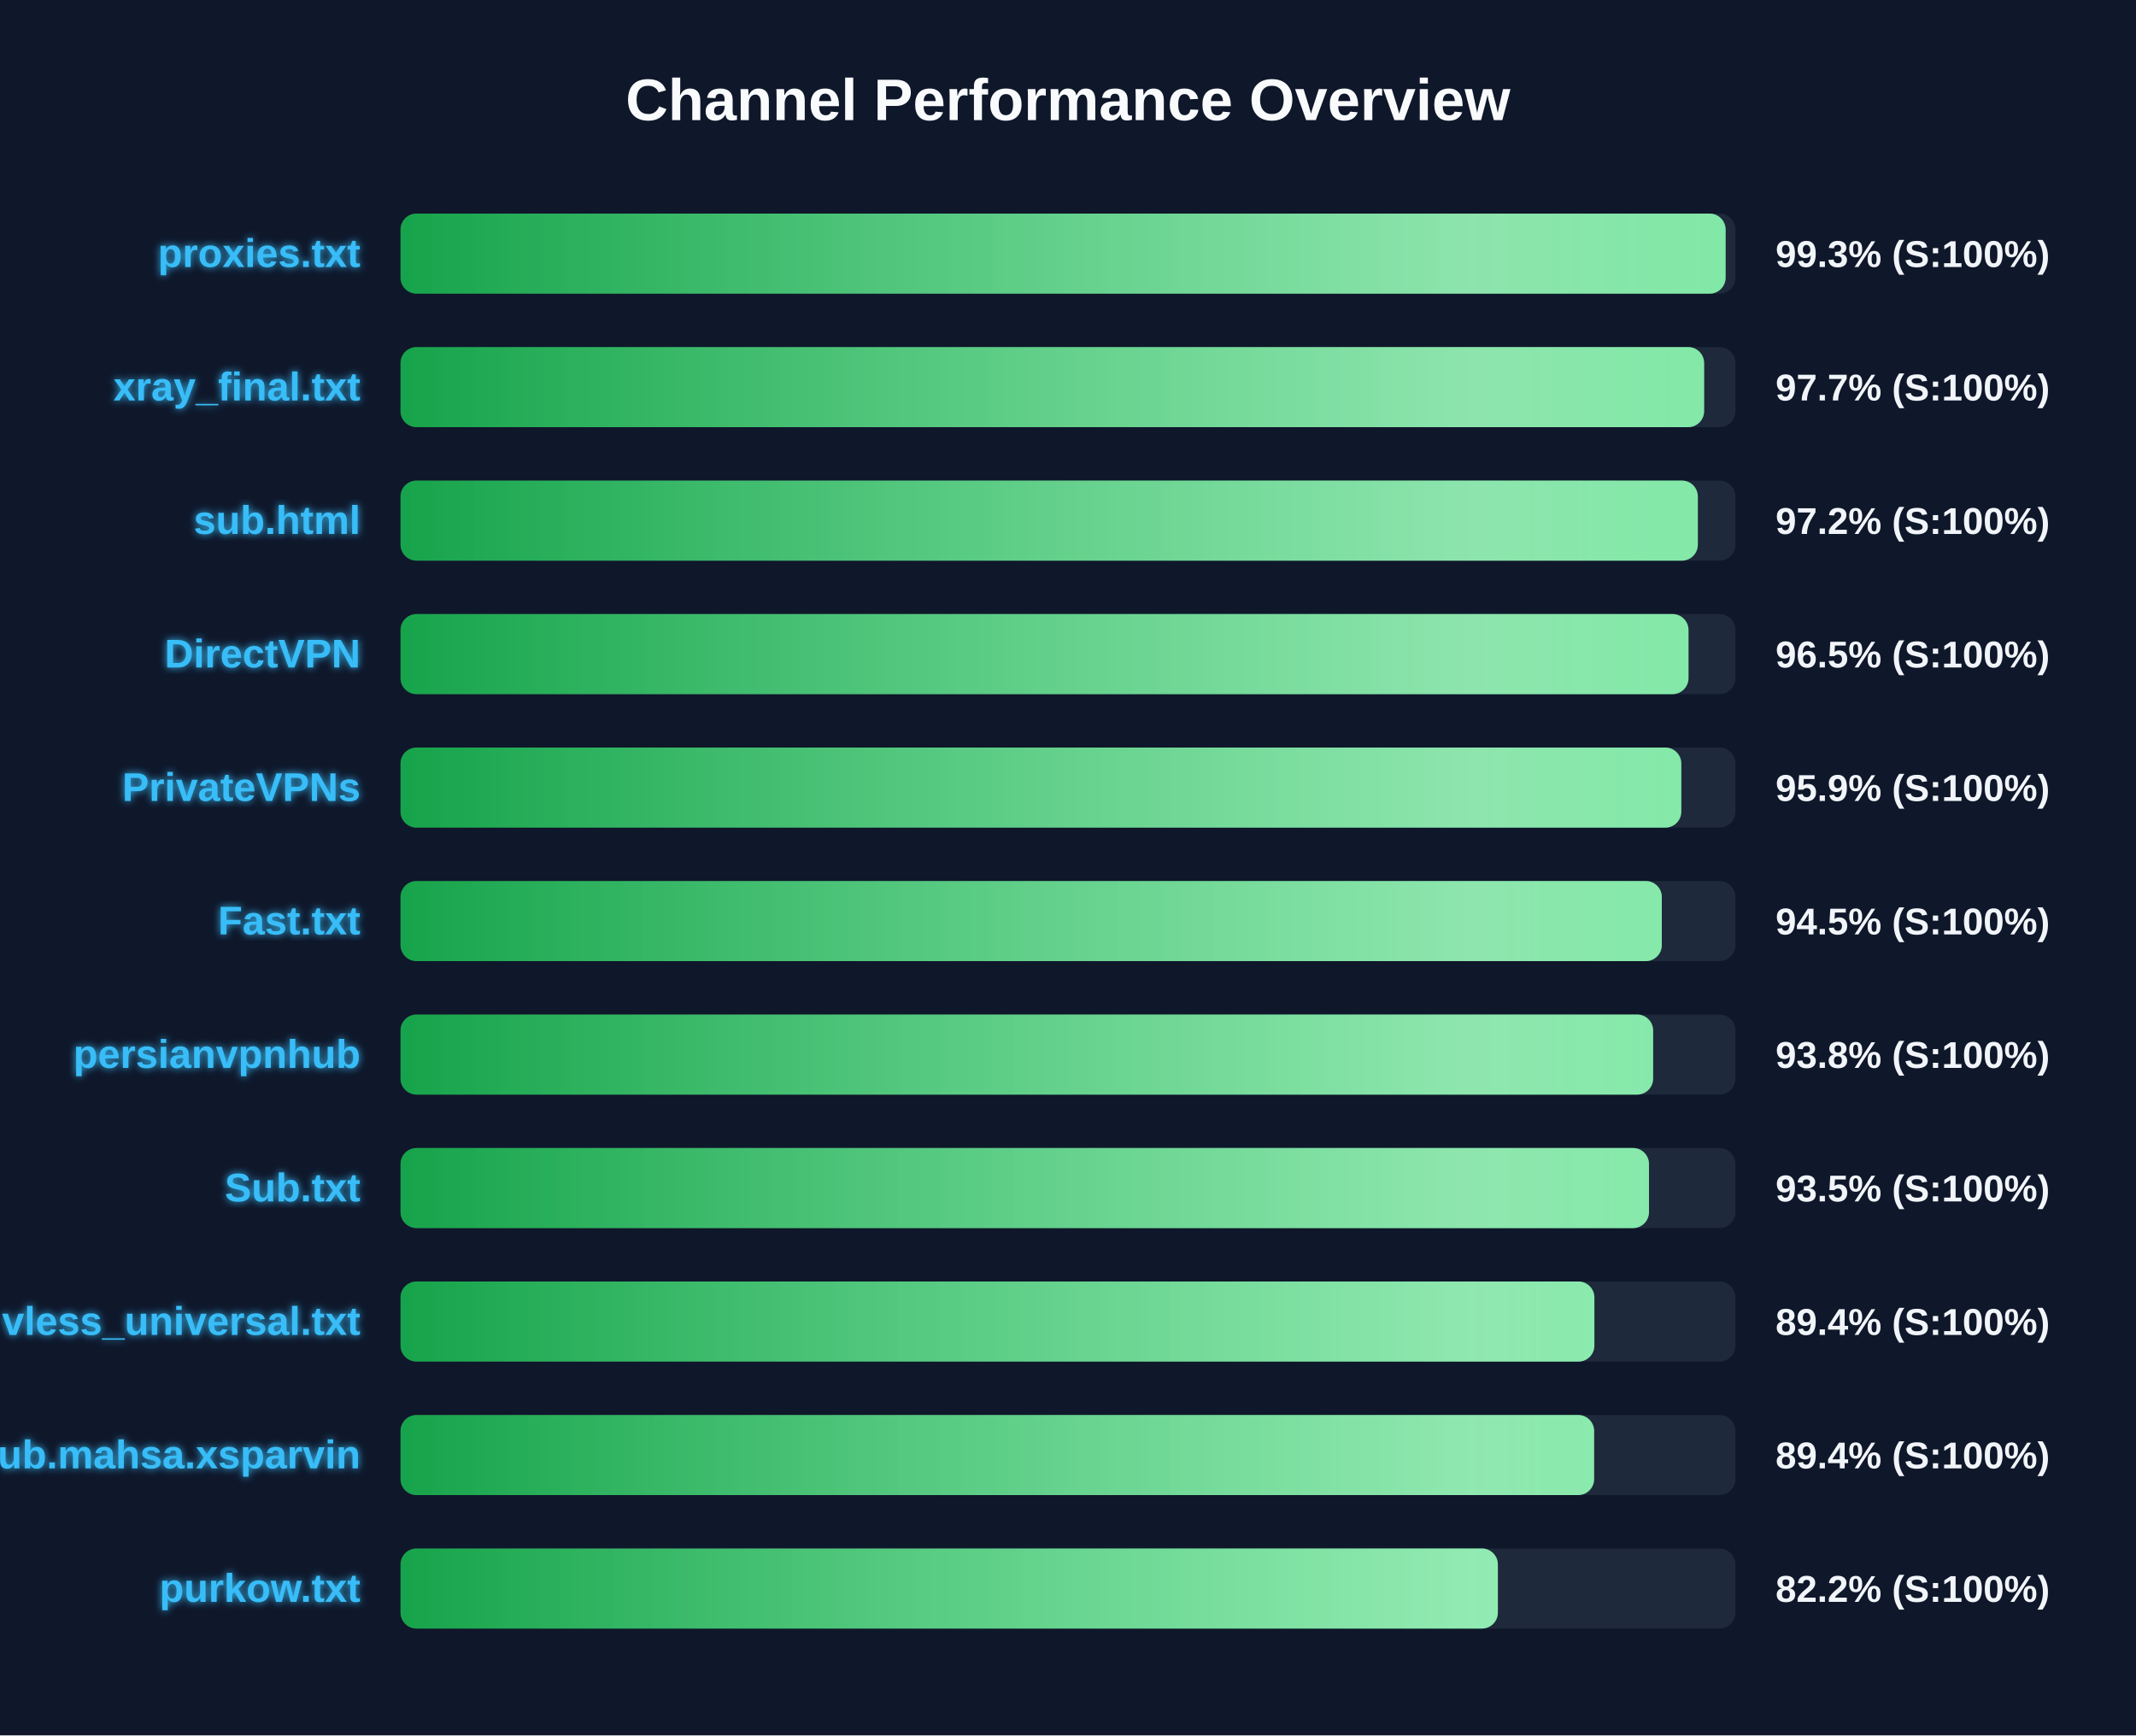
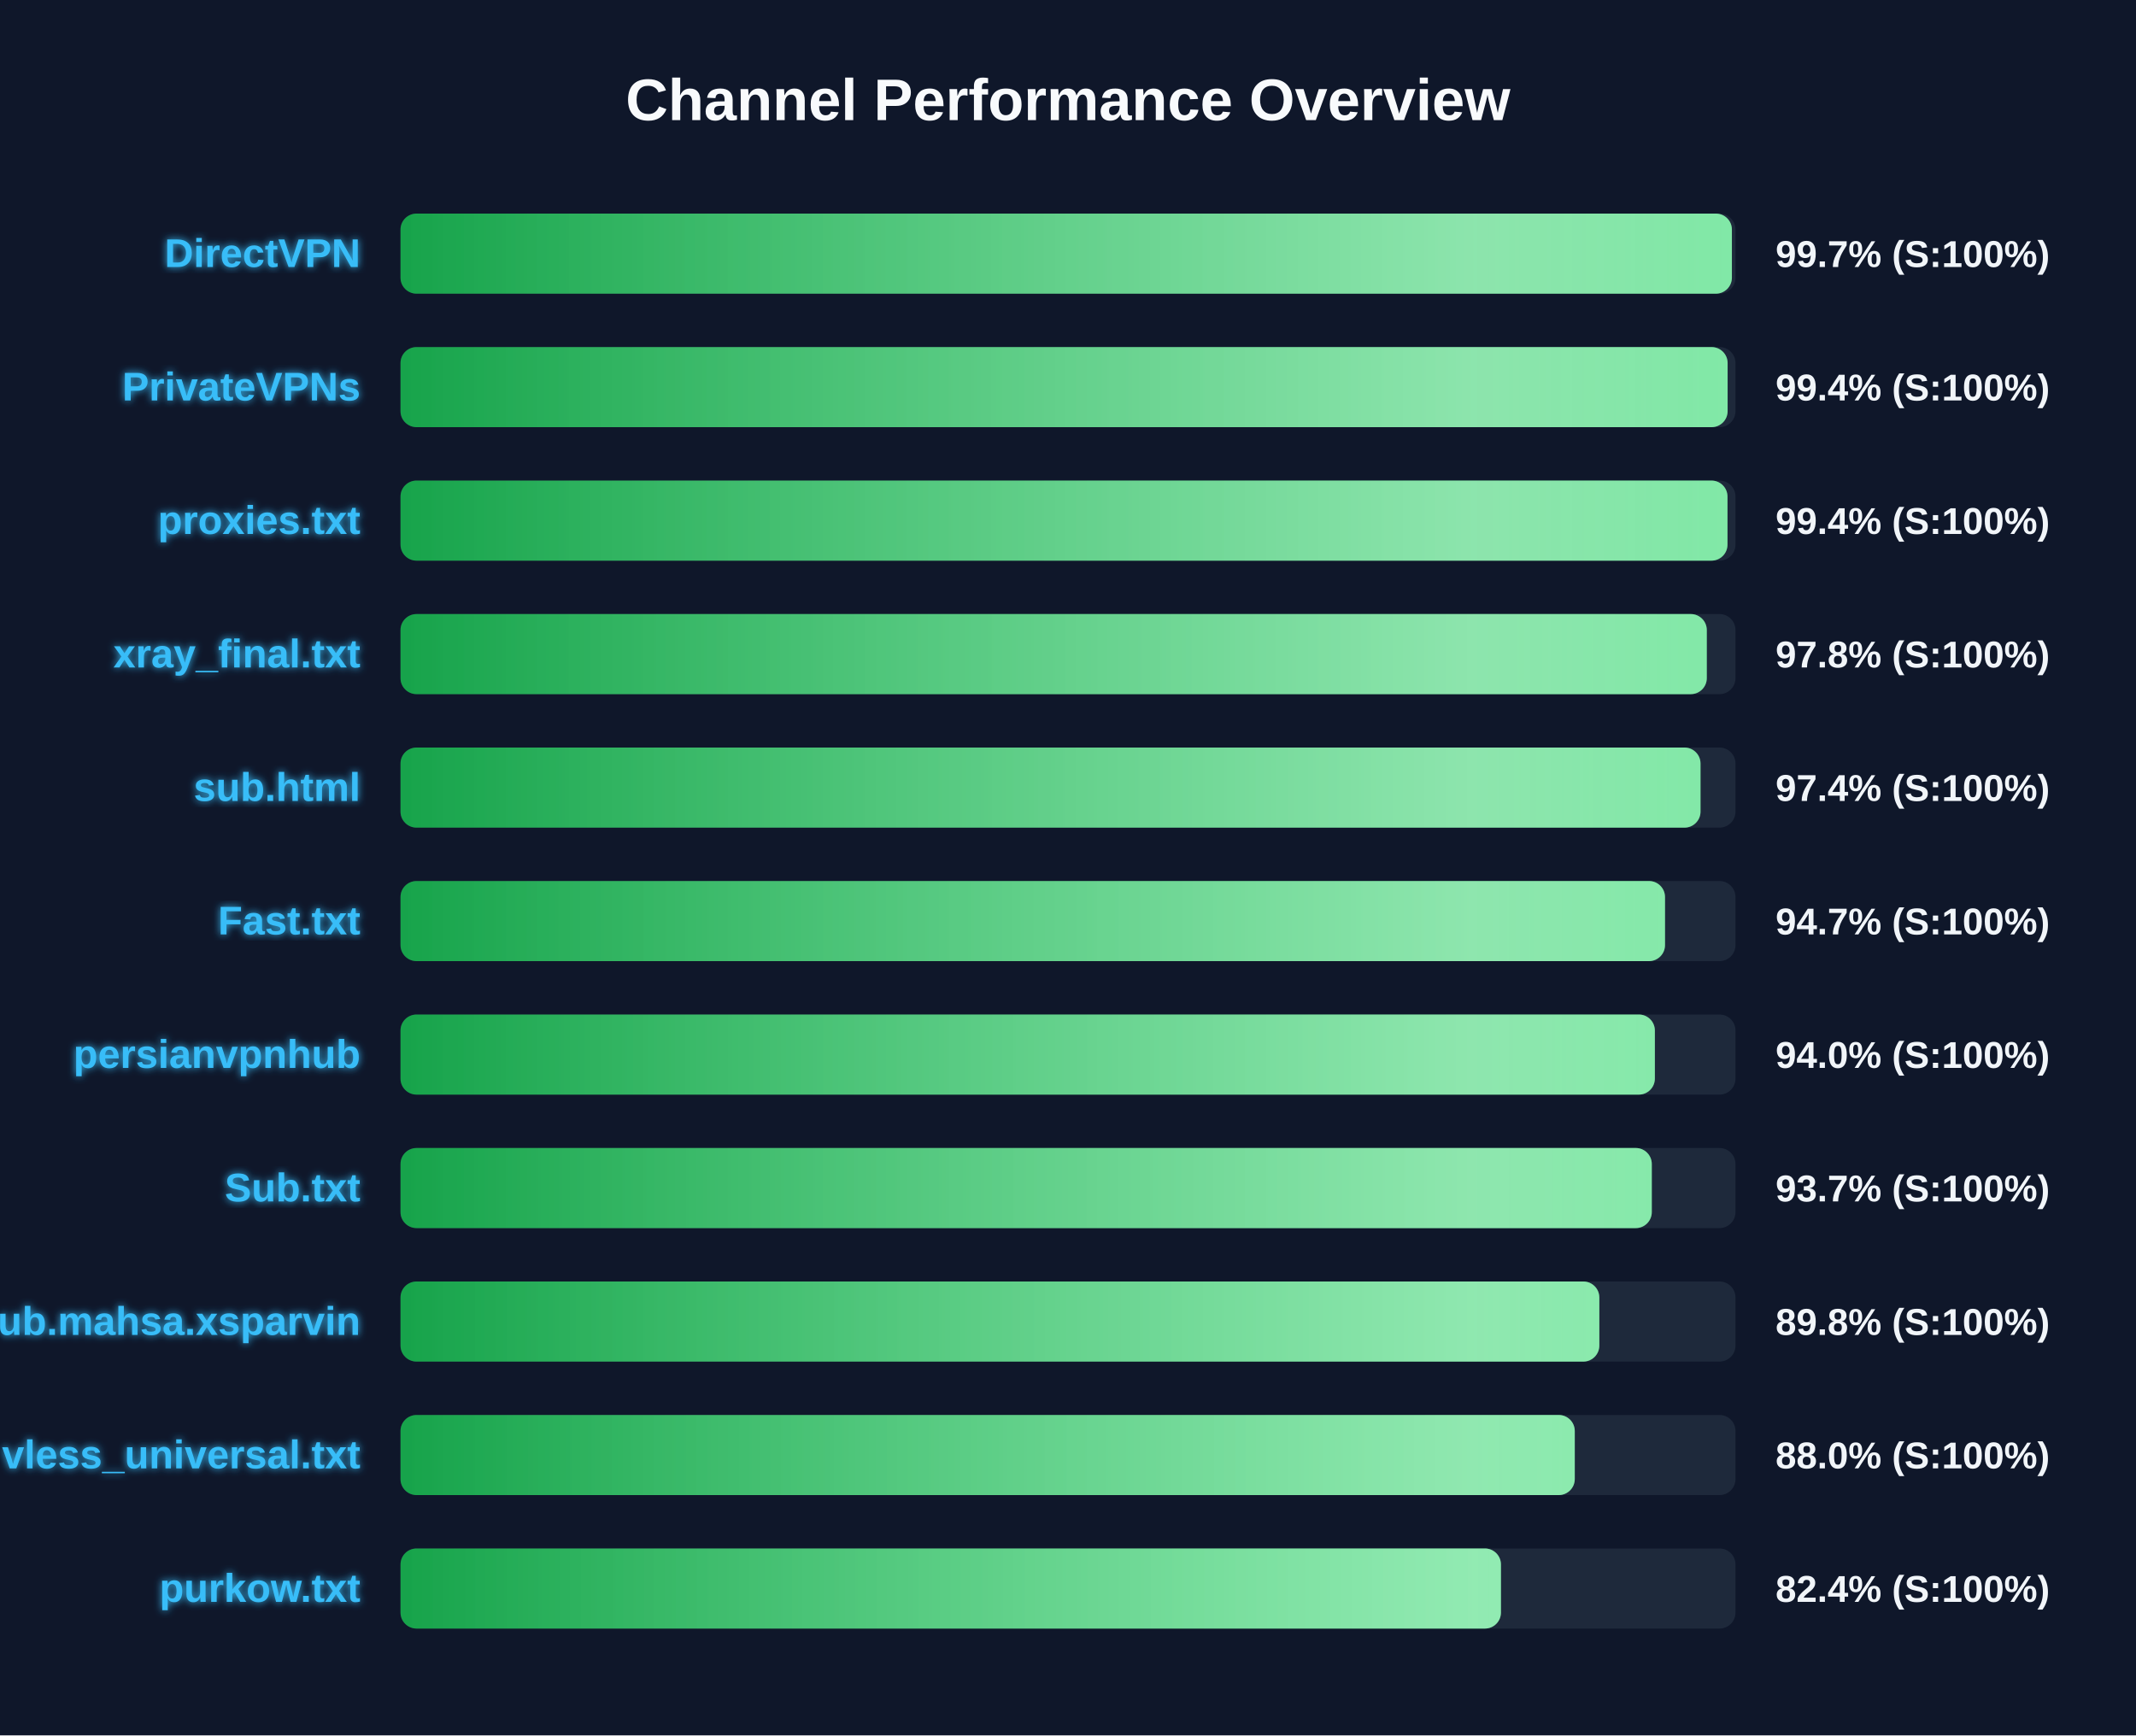
<svg xmlns="http://www.w3.org/2000/svg" width="800" height="650" version="1.1">
  <defs>
    <linearGradient id="grad-green" x1="0%" y1="0%" x2="100%" y2="0%">
      <stop offset="0%" stop-color="#16a34a" />
      <stop offset="100%" stop-color="#4ade80" />
    </linearGradient>
    <linearGradient id="grad-yellow" x1="0%" y1="0%" x2="100%" y2="0%">
      <stop offset="0%" stop-color="#ca8a04" />
      <stop offset="100%" stop-color="#fde047" />
    </linearGradient>
    <linearGradient id="grad-red" x1="0%" y1="0%" x2="100%" y2="0%">
      <stop offset="0%" stop-color="#dc2626" />
      <stop offset="100%" stop-color="#f87171" />
    </linearGradient>
    <linearGradient id="shimmer" x1="0%" y1="0%" x2="100%" y2="0%">
      <stop offset="0%" stop-color="rgba(255,255,255,0)" />
      <stop offset="50%" stop-color="rgba(255,255,255,0.4)" />
      <stop offset="100%" stop-color="rgba(255,255,255,0)" />
    </linearGradient>
    <filter id="glow" x="-20%" y="-20%" width="140%" height="140%">
      <feGaussianBlur stdDeviation="1.5" result="blur" />
      <feComposite in="SourceGraphic" in2="blur" operator="over" />
    </filter>
  </defs>
  <style>
        .bg-rect { fill: #0f172a; }
        .title { font: bold 22px 'Segoe UI', Arial, sans-serif; fill: #f8fafc; }
        .row { font: bold 15px 'Segoe UI', Arial, sans-serif; fill: #38bdf8; filter: url(#glow); }
        .score { font: bold 14px 'Segoe UI', Arial, sans-serif; fill: #f1f5f9; }
        @keyframes shimmer-anim {
            0% { transform: translateX(-100%); }
            100% { transform: translateX(200%); }
        }
        .shimmer-rect {
            animation: shimmer-anim 2.5s infinite linear;
        }
    </style>
  <rect width="100%" height="100%" class="bg-rect" />
  <text x="400" y="45" text-anchor="middle" class="title">Channel Performance Overview</text>
  <rect x="150" y="80" width="500" height="30" fill="#1e293b" rx="6" />
  <clipPath id="clip-0">
-     <rect x="150" y="80" width="496.3" height="30" rx="6" />
+     <rect x="150" y="80" width="498.65" height="30" rx="6" />
  </clipPath>
-   <rect x="150" y="80" width="496.3" height="30" fill="url(#grad-green)" rx="6" />
+   <rect x="150" y="80" width="498.65" height="30" fill="url(#grad-green)" rx="6" />
  <g clip-path="url(#clip-0)">
    <rect x="150" y="80" width="100%" height="30" fill="url(#shimmer)" class="shimmer-rect" />
  </g>
-   <text x="135" y="100" text-anchor="end" class="row">proxies.txt</text>
-   <text x="665" y="100" text-anchor="start" class="score">99.3% (S:100%)</text>
+   <text x="135" y="100" text-anchor="end" class="row">DirectVPN</text>
+   <text x="665" y="100" text-anchor="start" class="score">99.7% (S:100%)</text>
  <rect x="150" y="130" width="500" height="30" fill="#1e293b" rx="6" />
  <clipPath id="clip-1">
-     <rect x="150" y="130" width="488.25" height="30" rx="6" />
+     <rect x="150" y="130" width="497.05" height="30" rx="6" />
  </clipPath>
-   <rect x="150" y="130" width="488.25" height="30" fill="url(#grad-green)" rx="6" />
+   <rect x="150" y="130" width="497.05" height="30" fill="url(#grad-green)" rx="6" />
  <g clip-path="url(#clip-1)">
    <rect x="150" y="130" width="100%" height="30" fill="url(#shimmer)" class="shimmer-rect" />
  </g>
-   <text x="135" y="150" text-anchor="end" class="row">xray_final.txt</text>
-   <text x="665" y="150" text-anchor="start" class="score">97.7% (S:100%)</text>
+   <text x="135" y="150" text-anchor="end" class="row">PrivateVPNs</text>
+   <text x="665" y="150" text-anchor="start" class="score">99.4% (S:100%)</text>
  <rect x="150" y="180" width="500" height="30" fill="#1e293b" rx="6" />
  <clipPath id="clip-2">
-     <rect x="150" y="180" width="485.9" height="30" rx="6" />
+     <rect x="150" y="180" width="497.0" height="30" rx="6" />
  </clipPath>
-   <rect x="150" y="180" width="485.9" height="30" fill="url(#grad-green)" rx="6" />
+   <rect x="150" y="180" width="497.0" height="30" fill="url(#grad-green)" rx="6" />
  <g clip-path="url(#clip-2)">
    <rect x="150" y="180" width="100%" height="30" fill="url(#shimmer)" class="shimmer-rect" />
  </g>
-   <text x="135" y="200" text-anchor="end" class="row">sub.html</text>
-   <text x="665" y="200" text-anchor="start" class="score">97.2% (S:100%)</text>
+   <text x="135" y="200" text-anchor="end" class="row">proxies.txt</text>
+   <text x="665" y="200" text-anchor="start" class="score">99.4% (S:100%)</text>
  <rect x="150" y="230" width="500" height="30" fill="#1e293b" rx="6" />
  <clipPath id="clip-3">
-     <rect x="150" y="230" width="482.4" height="30" rx="6" />
+     <rect x="150" y="230" width="489.25" height="30" rx="6" />
  </clipPath>
-   <rect x="150" y="230" width="482.4" height="30" fill="url(#grad-green)" rx="6" />
+   <rect x="150" y="230" width="489.25" height="30" fill="url(#grad-green)" rx="6" />
  <g clip-path="url(#clip-3)">
    <rect x="150" y="230" width="100%" height="30" fill="url(#shimmer)" class="shimmer-rect" />
  </g>
-   <text x="135" y="250" text-anchor="end" class="row">DirectVPN</text>
-   <text x="665" y="250" text-anchor="start" class="score">96.5% (S:100%)</text>
+   <text x="135" y="250" text-anchor="end" class="row">xray_final.txt</text>
+   <text x="665" y="250" text-anchor="start" class="score">97.8% (S:100%)</text>
  <rect x="150" y="280" width="500" height="30" fill="#1e293b" rx="6" />
  <clipPath id="clip-4">
-     <rect x="150" y="280" width="479.7" height="30" rx="6" />
+     <rect x="150" y="280" width="486.9" height="30" rx="6" />
  </clipPath>
-   <rect x="150" y="280" width="479.7" height="30" fill="url(#grad-green)" rx="6" />
+   <rect x="150" y="280" width="486.9" height="30" fill="url(#grad-green)" rx="6" />
  <g clip-path="url(#clip-4)">
    <rect x="150" y="280" width="100%" height="30" fill="url(#shimmer)" class="shimmer-rect" />
  </g>
-   <text x="135" y="300" text-anchor="end" class="row">PrivateVPNs</text>
-   <text x="665" y="300" text-anchor="start" class="score">95.9% (S:100%)</text>
+   <text x="135" y="300" text-anchor="end" class="row">sub.html</text>
+   <text x="665" y="300" text-anchor="start" class="score">97.4% (S:100%)</text>
  <rect x="150" y="330" width="500" height="30" fill="#1e293b" rx="6" />
  <clipPath id="clip-5">
-     <rect x="150" y="330" width="472.4" height="30" rx="6" />
+     <rect x="150" y="330" width="473.6" height="30" rx="6" />
  </clipPath>
-   <rect x="150" y="330" width="472.4" height="30" fill="url(#grad-green)" rx="6" />
+   <rect x="150" y="330" width="473.6" height="30" fill="url(#grad-green)" rx="6" />
  <g clip-path="url(#clip-5)">
    <rect x="150" y="330" width="100%" height="30" fill="url(#shimmer)" class="shimmer-rect" />
  </g>
  <text x="135" y="350" text-anchor="end" class="row">Fast.txt</text>
-   <text x="665" y="350" text-anchor="start" class="score">94.5% (S:100%)</text>
+   <text x="665" y="350" text-anchor="start" class="score">94.7% (S:100%)</text>
  <rect x="150" y="380" width="500" height="30" fill="#1e293b" rx="6" />
  <clipPath id="clip-6">
-     <rect x="150" y="380" width="469.15" height="30" rx="6" />
+     <rect x="150" y="380" width="469.8" height="30" rx="6" />
  </clipPath>
-   <rect x="150" y="380" width="469.15" height="30" fill="url(#grad-green)" rx="6" />
+   <rect x="150" y="380" width="469.8" height="30" fill="url(#grad-green)" rx="6" />
  <g clip-path="url(#clip-6)">
    <rect x="150" y="380" width="100%" height="30" fill="url(#shimmer)" class="shimmer-rect" />
  </g>
  <text x="135" y="400" text-anchor="end" class="row">persianvpnhub</text>
-   <text x="665" y="400" text-anchor="start" class="score">93.8% (S:100%)</text>
+   <text x="665" y="400" text-anchor="start" class="score">94.0% (S:100%)</text>
  <rect x="150" y="430" width="500" height="30" fill="#1e293b" rx="6" />
  <clipPath id="clip-7">
-     <rect x="150" y="430" width="467.6" height="30" rx="6" />
+     <rect x="150" y="430" width="468.65" height="30" rx="6" />
  </clipPath>
-   <rect x="150" y="430" width="467.6" height="30" fill="url(#grad-green)" rx="6" />
+   <rect x="150" y="430" width="468.65" height="30" fill="url(#grad-green)" rx="6" />
  <g clip-path="url(#clip-7)">
    <rect x="150" y="430" width="100%" height="30" fill="url(#shimmer)" class="shimmer-rect" />
  </g>
  <text x="135" y="450" text-anchor="end" class="row">Sub.txt</text>
-   <text x="665" y="450" text-anchor="start" class="score">93.5% (S:100%)</text>
+   <text x="665" y="450" text-anchor="start" class="score">93.7% (S:100%)</text>
  <rect x="150" y="480" width="500" height="30" fill="#1e293b" rx="6" />
  <clipPath id="clip-8">
-     <rect x="150" y="480" width="447.15" height="30" rx="6" />
+     <rect x="150" y="480" width="449.0" height="30" rx="6" />
  </clipPath>
-   <rect x="150" y="480" width="447.15" height="30" fill="url(#grad-green)" rx="6" />
+   <rect x="150" y="480" width="449.0" height="30" fill="url(#grad-green)" rx="6" />
  <g clip-path="url(#clip-8)">
    <rect x="150" y="480" width="100%" height="30" fill="url(#shimmer)" class="shimmer-rect" />
  </g>
-   <text x="135" y="500" text-anchor="end" class="row">vless_universal.txt</text>
-   <text x="665" y="500" text-anchor="start" class="score">89.4% (S:100%)</text>
+   <text x="135" y="500" text-anchor="end" class="row">Sub.mahsa.xsparvin</text>
+   <text x="665" y="500" text-anchor="start" class="score">89.8% (S:100%)</text>
  <rect x="150" y="530" width="500" height="30" fill="#1e293b" rx="6" />
  <clipPath id="clip-9">
-     <rect x="150" y="530" width="447.05" height="30" rx="6" />
+     <rect x="150" y="530" width="439.8" height="30" rx="6" />
  </clipPath>
-   <rect x="150" y="530" width="447.05" height="30" fill="url(#grad-green)" rx="6" />
+   <rect x="150" y="530" width="439.8" height="30" fill="url(#grad-green)" rx="6" />
  <g clip-path="url(#clip-9)">
    <rect x="150" y="530" width="100%" height="30" fill="url(#shimmer)" class="shimmer-rect" />
  </g>
-   <text x="135" y="550" text-anchor="end" class="row">Sub.mahsa.xsparvin</text>
-   <text x="665" y="550" text-anchor="start" class="score">89.4% (S:100%)</text>
+   <text x="135" y="550" text-anchor="end" class="row">vless_universal.txt</text>
+   <text x="665" y="550" text-anchor="start" class="score">88.0% (S:100%)</text>
  <rect x="150" y="580" width="500" height="30" fill="#1e293b" rx="6" />
  <clipPath id="clip-10">
-     <rect x="150" y="580" width="411.0" height="30" rx="6" />
+     <rect x="150" y="580" width="412.15" height="30" rx="6" />
  </clipPath>
-   <rect x="150" y="580" width="411.0" height="30" fill="url(#grad-green)" rx="6" />
+   <rect x="150" y="580" width="412.15" height="30" fill="url(#grad-green)" rx="6" />
  <g clip-path="url(#clip-10)">
    <rect x="150" y="580" width="100%" height="30" fill="url(#shimmer)" class="shimmer-rect" />
  </g>
  <text x="135" y="600" text-anchor="end" class="row">purkow.txt</text>
-   <text x="665" y="600" text-anchor="start" class="score">82.2% (S:100%)</text>
+   <text x="665" y="600" text-anchor="start" class="score">82.4% (S:100%)</text>
</svg>
